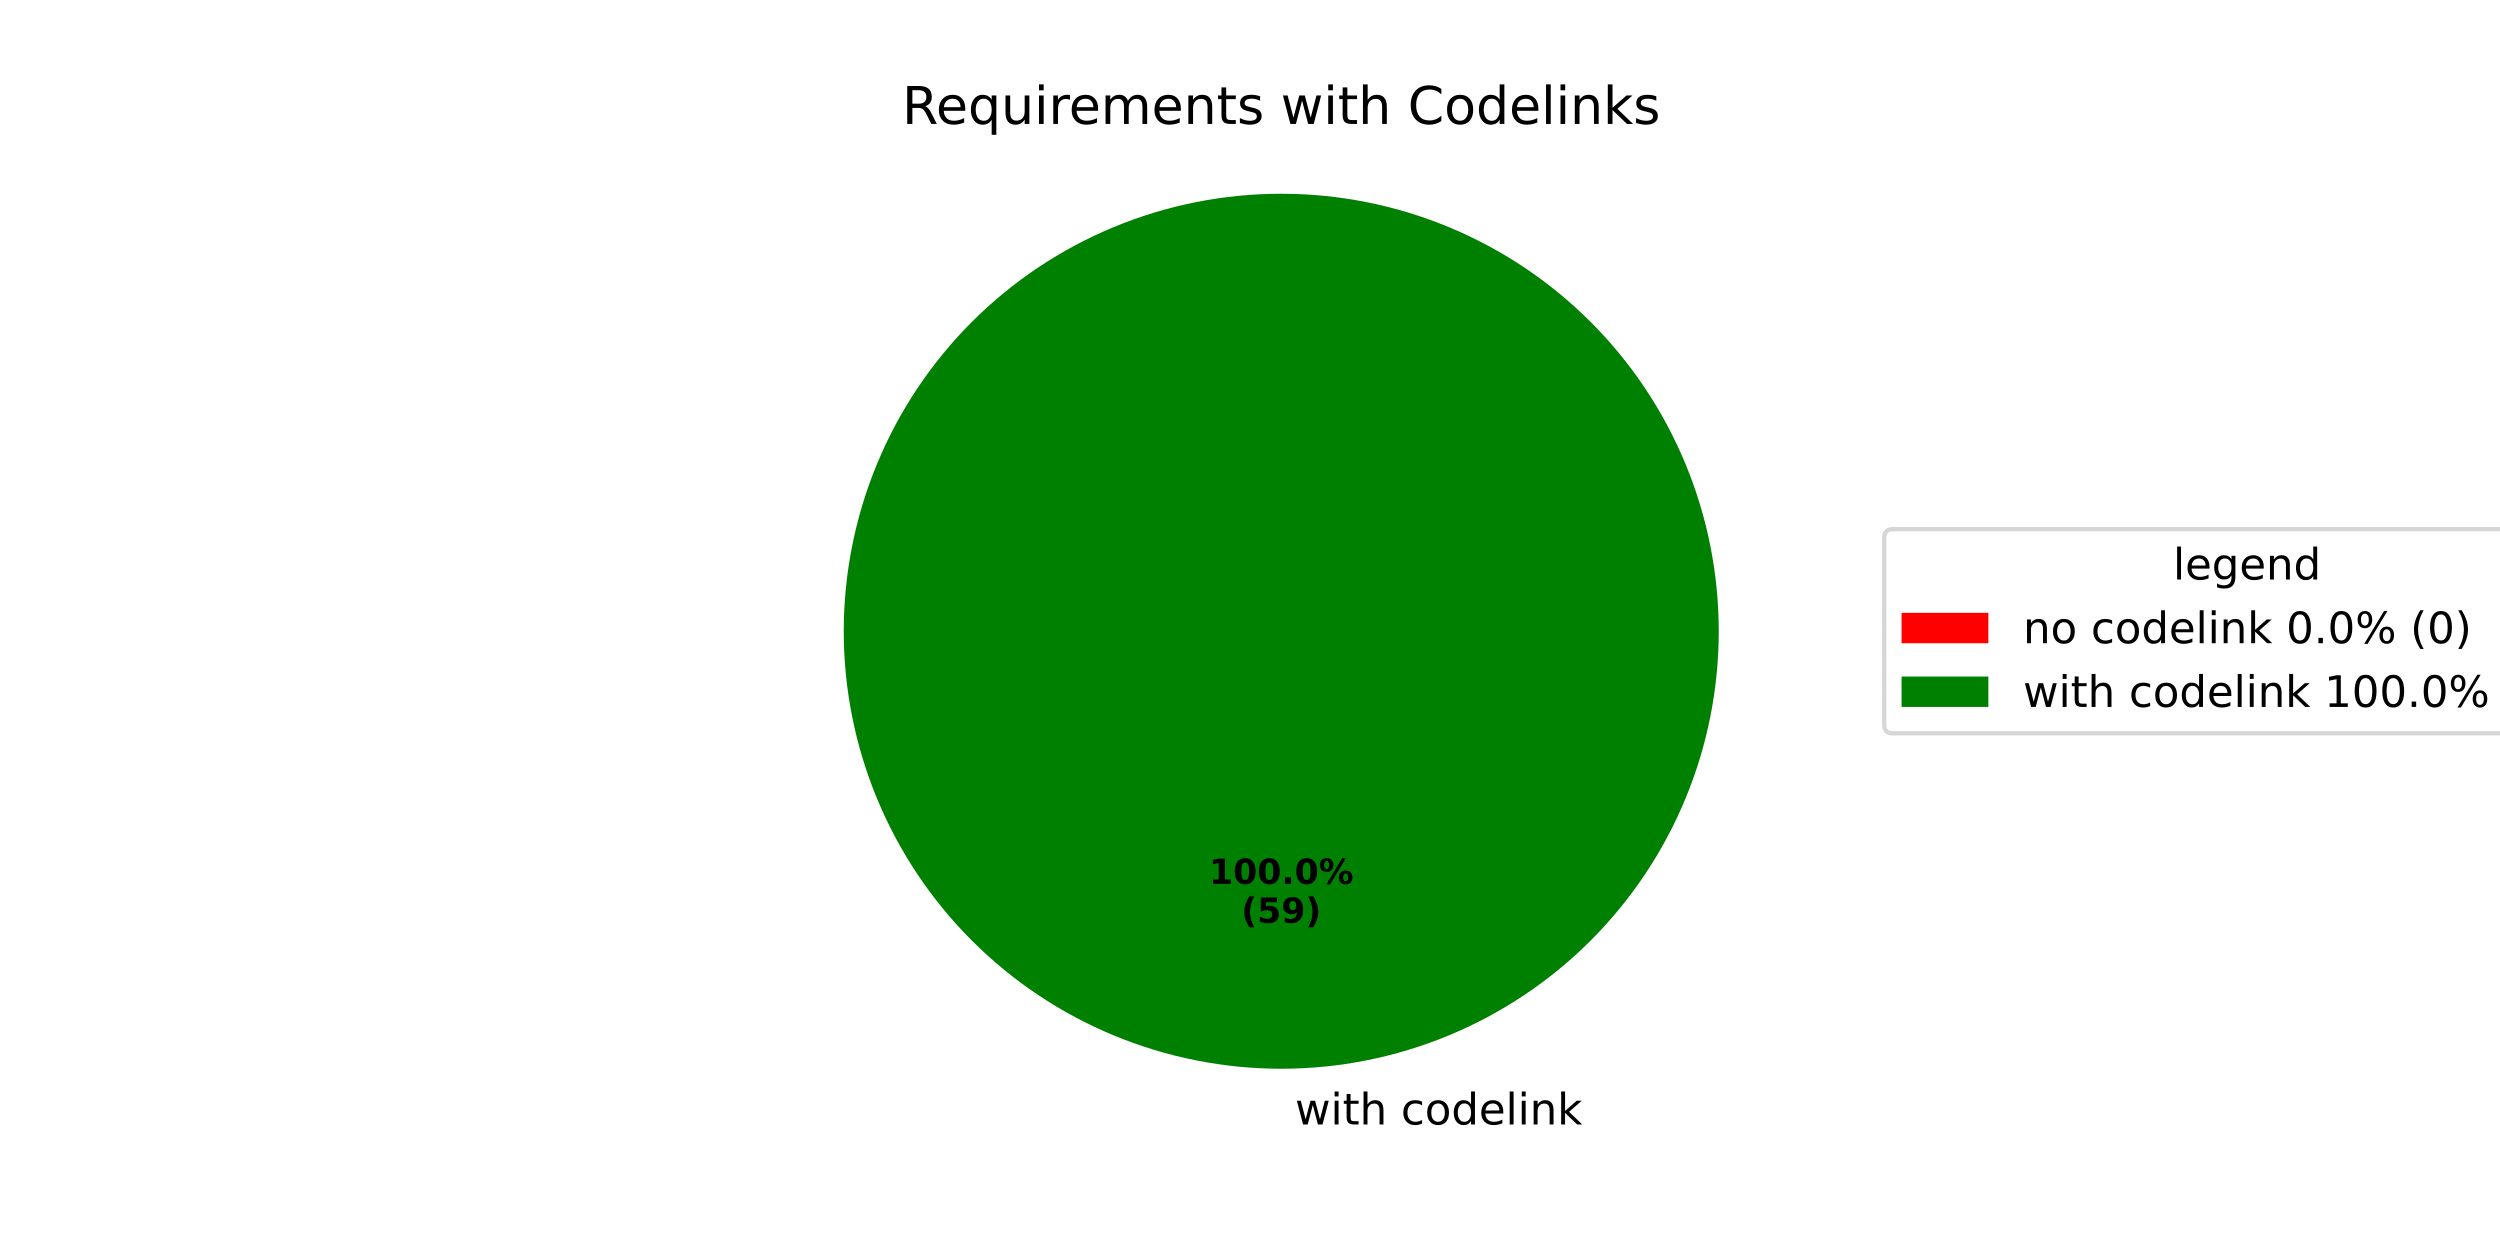
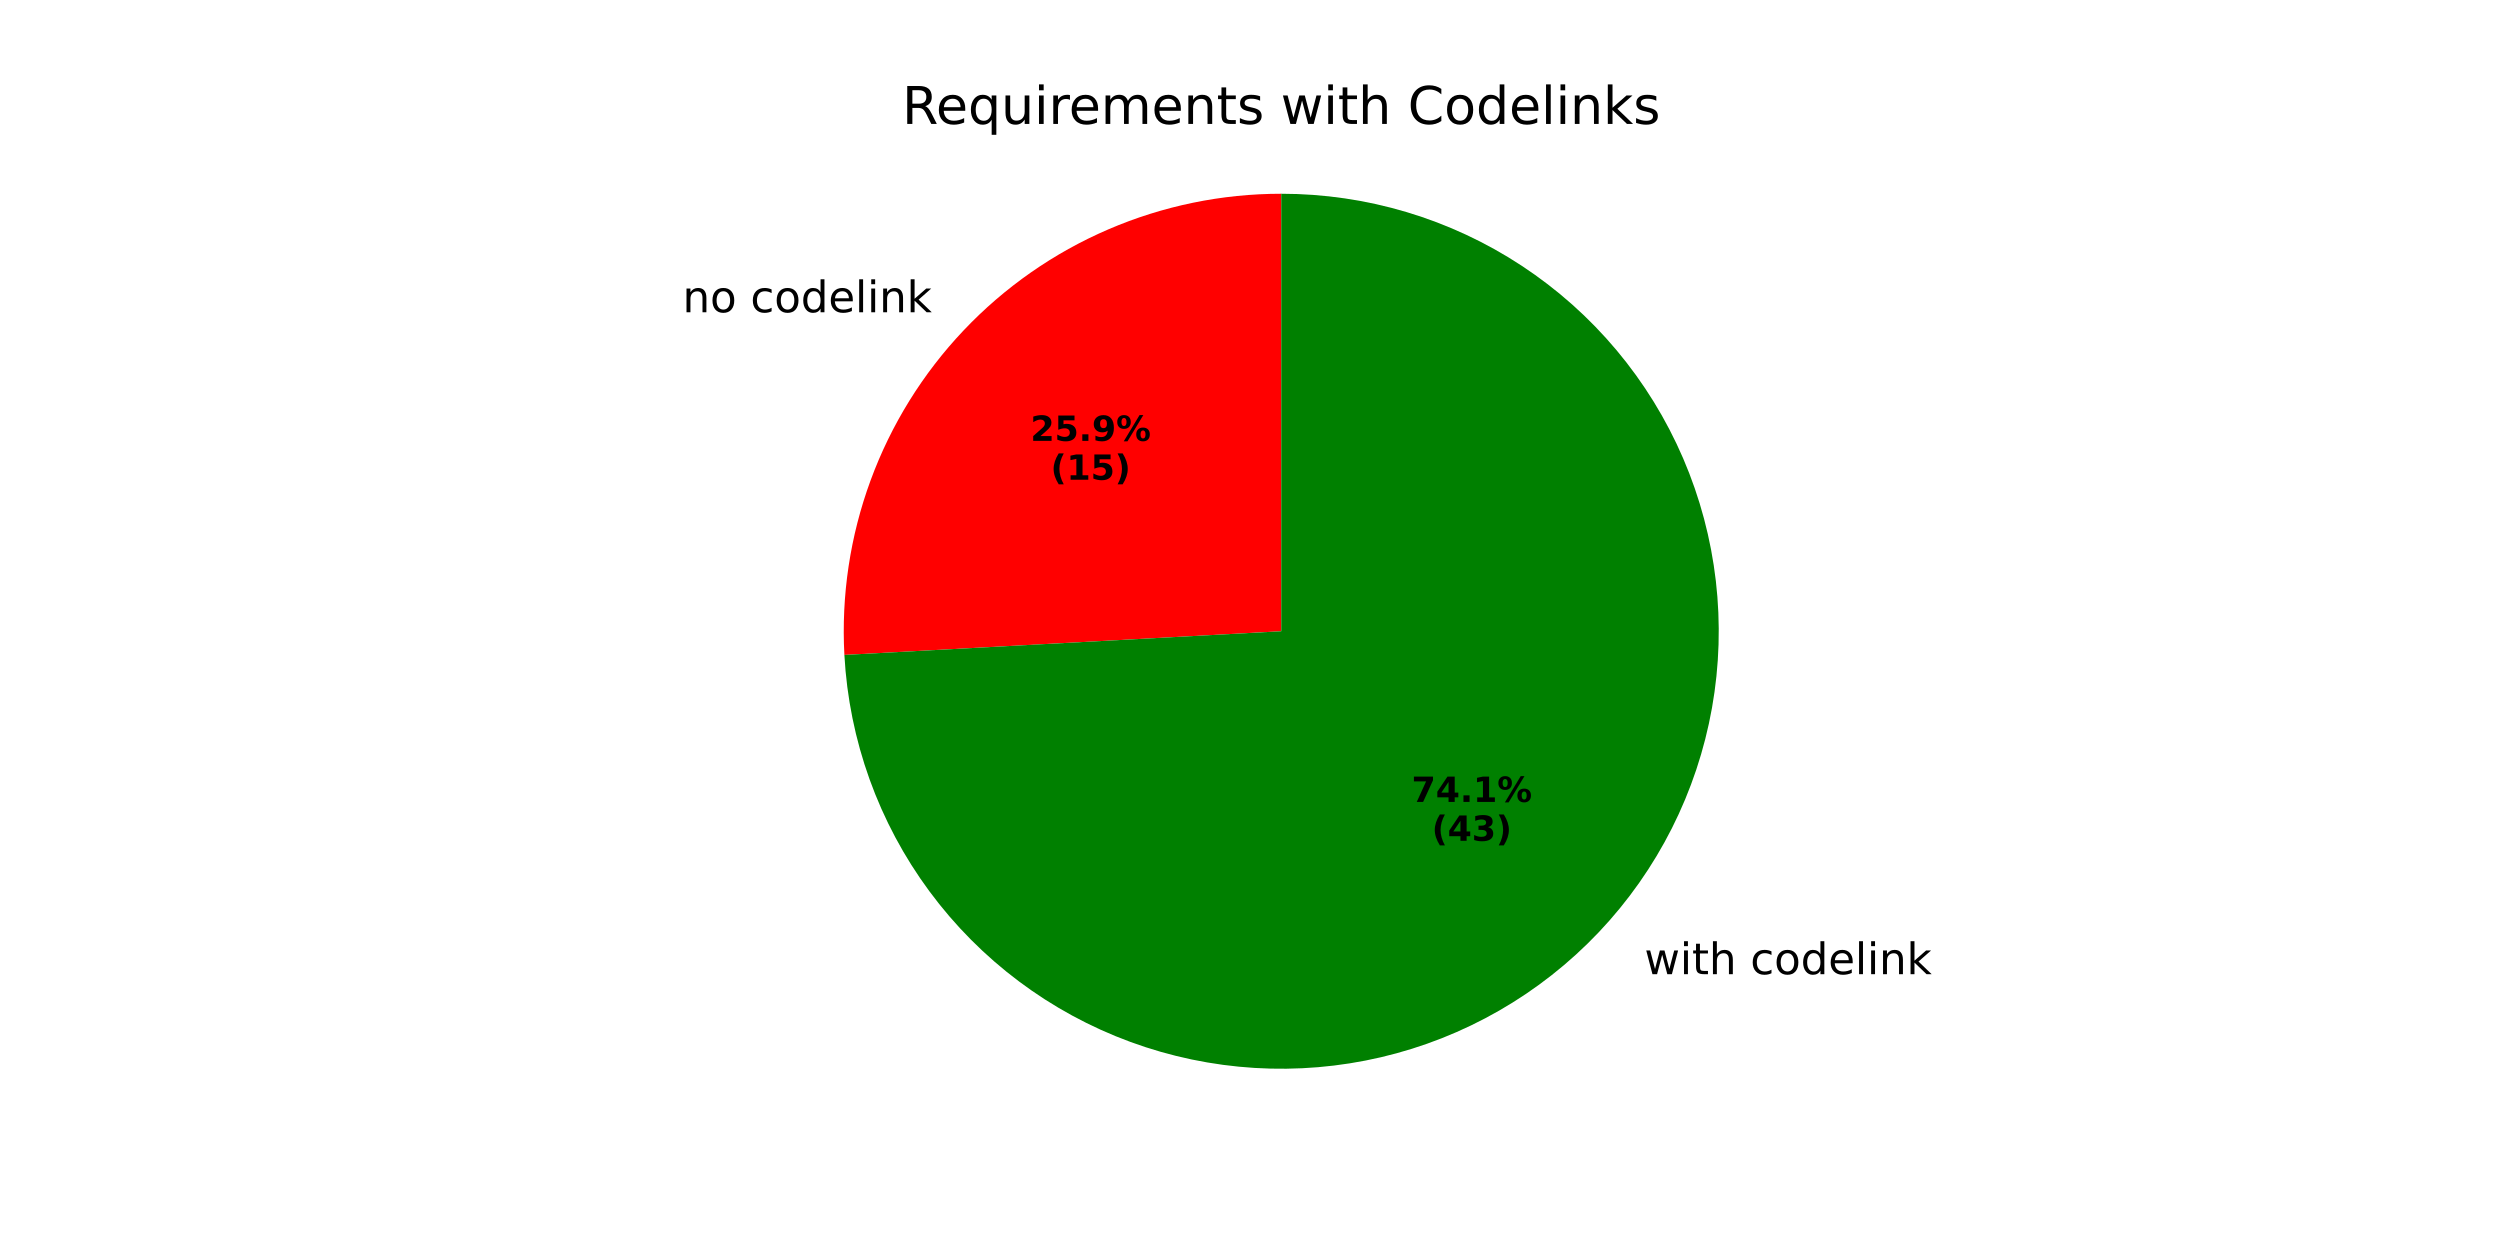
<svg xmlns="http://www.w3.org/2000/svg" xmlns:xlink="http://www.w3.org/1999/xlink" width="576pt" height="288pt" viewBox="0 0 576 288" version="1.1">
  <defs>
    <style type="text/css">*{stroke-linejoin: round; stroke-linecap: butt}</style>
  </defs>
  <g id="figure_1">
    <g id="patch_1">
      <path d="M 0 288  L 576 288  L 576 0  L 0 0  z " style="fill: #ffffff" />
    </g>
    <g id="axes_1">
      <g id="patch_2">
-         <path d="M 295.2 44.64  C 295.2 44.64 295.2 44.64 295.2 44.64  L 295.2 145.44  z " style="fill: #ff0000" />
+         <path d="M 295.2 44.64  C 281.504 44.64 267.95 47.432 255.368 52.844  C 242.786 58.256 231.439 66.176 222.02 76.12  C 212.601 86.064 205.306 97.823 200.583 110.68  C 195.86 123.536 193.806 137.221 194.548 150.897  L 295.2 145.44  z " style="fill: #ff0000" />
      </g>
      <g id="patch_3">
-         <path d="M 396 145.44  C 396 132.203 393.393 119.095 388.327 106.866  C 383.262 94.636 375.836 83.524 366.476 74.164  C 357.116 64.804 346.004 57.378 333.774 52.313  C 321.545 47.247 308.437 44.64 295.2 44.64  C 281.963 44.64 268.855 47.247 256.626 52.313  C 244.396 57.378 233.284 64.804 223.924 74.164  C 214.564 83.524 207.138 94.636 202.073 106.866  C 197.007 119.095 194.4 132.203 194.4 145.44  C 194.4 158.677 197.007 171.785 202.073 184.014  C 207.138 196.244 214.564 207.356 223.924 216.716  C 233.284 226.076 244.396 233.502 256.626 238.567  C 268.855 243.633 281.963 246.24 295.2 246.24  C 308.437 246.24 321.545 243.633 333.774 238.567  C 346.004 233.502 357.116 226.076 366.476 216.716  C 375.836 207.356 383.262 196.244 388.327 184.014  C 393.393 171.785 396 158.677 396 145.44  M 295.2 145.44  z " style="fill: #008000" />
+         <path d="M 194.548 150.897  C 195.614 170.57 202.426 189.505 214.135 205.35  C 225.845 221.194 241.946 233.263 260.44 240.057  C 278.933 246.851 299.018 248.077 318.2 243.581  C 337.382 239.086 354.832 229.064 368.381 214.76  C 381.929 200.457 390.992 182.491 394.443 163.093  C 397.893 143.696 395.582 123.706 387.797 105.608  C 380.011 87.51 367.088 72.085 350.633 61.251  C 334.178 50.416 314.902 44.64 295.2 44.64  L 295.2 145.44  z " style="fill: #008000" />
      </g>
      <g id="matplotlib.axis_1" />
      <g id="matplotlib.axis_2" />
      <g id="text_1">
-         <g transform="translate(295.2 259.0794) scale(0.1 -0.1)">
+         <g transform="translate(157.2641 71.94731) scale(0.1 -0.1)">
          <defs>
+             <path id="DejaVuSans-6e" d="M 3513 2113  L 3513 0  L 2938 0  L 2938 2094  Q 2938 2591 2744 2837  Q 2550 3084 2163 3084  Q 1697 3084 1428 2787  Q 1159 2491 1159 1978  L 1159 0  L 581 0  L 581 3500  L 1159 3500  L 1159 2956  Q 1366 3272 1645 3428  Q 1925 3584 2291 3584  Q 2894 3584 3203 3211  Q 3513 2838 3513 2113  z " transform="scale(0.015625)" />
+             <path id="DejaVuSans-6f" d="M 1959 3097  Q 1497 3097 1228 2736  Q 959 2375 959 1747  Q 959 1119 1226 758  Q 1494 397 1959 397  Q 2419 397 2687 759  Q 2956 1122 2956 1747  Q 2956 2369 2687 2733  Q 2419 3097 1959 3097  z M 1959 3584  Q 2709 3584 3137 3096  Q 3566 2609 3566 1747  Q 3566 888 3137 398  Q 2709 -91 1959 -91  Q 1206 -91 779 398  Q 353 888 353 1747  Q 353 2609 779 3096  Q 1206 3584 1959 3584  z " transform="scale(0.015625)" />
            <path id="DejaVuSans-20" transform="scale(0.015625)" />
-             <path id="DejaVuSans-77" d="M 269 3500  L 844 3500  L 1563 769  L 2278 3500  L 2956 3500  L 3675 769  L 4391 3500  L 4966 3500  L 4050 0  L 3372 0  L 2619 2869  L 1863 0  L 1184 0  L 269 3500  z " transform="scale(0.015625)" />
-             <path id="DejaVuSans-69" d="M 603 3500  L 1178 3500  L 1178 0  L 603 0  L 603 3500  z M 603 4863  L 1178 4863  L 1178 4134  L 603 4134  L 603 4863  z " transform="scale(0.015625)" />
-             <path id="DejaVuSans-74" d="M 1172 4494  L 1172 3500  L 2356 3500  L 2356 3053  L 1172 3053  L 1172 1153  Q 1172 725 1289 603  Q 1406 481 1766 481  L 2356 481  L 2356 0  L 1766 0  Q 1100 0 847 248  Q 594 497 594 1153  L 594 3053  L 172 3053  L 172 3500  L 594 3500  L 594 4494  L 1172 4494  z " transform="scale(0.015625)" />
-             <path id="DejaVuSans-68" d="M 3513 2113  L 3513 0  L 2938 0  L 2938 2094  Q 2938 2591 2744 2837  Q 2550 3084 2163 3084  Q 1697 3084 1428 2787  Q 1159 2491 1159 1978  L 1159 0  L 581 0  L 581 4863  L 1159 4863  L 1159 2956  Q 1366 3272 1645 3428  Q 1925 3584 2291 3584  Q 2894 3584 3203 3211  Q 3513 2838 3513 2113  z " transform="scale(0.015625)" />
            <path id="DejaVuSans-63" d="M 3122 3366  L 3122 2828  Q 2878 2963 2633 3030  Q 2388 3097 2138 3097  Q 1578 3097 1268 2742  Q 959 2388 959 1747  Q 959 1106 1268 751  Q 1578 397 2138 397  Q 2388 397 2633 464  Q 2878 531 3122 666  L 3122 134  Q 2881 22 2623 -34  Q 2366 -91 2075 -91  Q 1284 -91 818 406  Q 353 903 353 1747  Q 353 2603 823 3093  Q 1294 3584 2113 3584  Q 2378 3584 2631 3529  Q 2884 3475 3122 3366  z " transform="scale(0.015625)" />
-             <path id="DejaVuSans-6f" d="M 1959 3097  Q 1497 3097 1228 2736  Q 959 2375 959 1747  Q 959 1119 1226 758  Q 1494 397 1959 397  Q 2419 397 2687 759  Q 2956 1122 2956 1747  Q 2956 2369 2687 2733  Q 2419 3097 1959 3097  z M 1959 3584  Q 2709 3584 3137 3096  Q 3566 2609 3566 1747  Q 3566 888 3137 398  Q 2709 -91 1959 -91  Q 1206 -91 779 398  Q 353 888 353 1747  Q 353 2609 779 3096  Q 1206 3584 1959 3584  z " transform="scale(0.015625)" />
            <path id="DejaVuSans-64" d="M 2906 2969  L 2906 4863  L 3481 4863  L 3481 0  L 2906 0  L 2906 525  Q 2725 213 2448 61  Q 2172 -91 1784 -91  Q 1150 -91 751 415  Q 353 922 353 1747  Q 353 2572 751 3078  Q 1150 3584 1784 3584  Q 2172 3584 2448 3432  Q 2725 3281 2906 2969  z M 947 1747  Q 947 1113 1208 752  Q 1469 391 1925 391  Q 2381 391 2643 752  Q 2906 1113 2906 1747  Q 2906 2381 2643 2742  Q 2381 3103 1925 3103  Q 1469 3103 1208 2742  Q 947 2381 947 1747  z " transform="scale(0.015625)" />
            <path id="DejaVuSans-65" d="M 3597 1894  L 3597 1613  L 953 1613  Q 991 1019 1311 708  Q 1631 397 2203 397  Q 2534 397 2845 478  Q 3156 559 3463 722  L 3463 178  Q 3153 47 2828 -22  Q 2503 -91 2169 -91  Q 1331 -91 842 396  Q 353 884 353 1716  Q 353 2575 817 3079  Q 1281 3584 2069 3584  Q 2775 3584 3186 3129  Q 3597 2675 3597 1894  z M 3022 2063  Q 3016 2534 2758 2815  Q 2500 3097 2075 3097  Q 1594 3097 1305 2825  Q 1016 2553 972 2059  L 3022 2063  z " transform="scale(0.015625)" />
            <path id="DejaVuSans-6c" d="M 603 4863  L 1178 4863  L 1178 0  L 603 0  L 603 4863  z " transform="scale(0.015625)" />
-             <path id="DejaVuSans-6e" d="M 3513 2113  L 3513 0  L 2938 0  L 2938 2094  Q 2938 2591 2744 2837  Q 2550 3084 2163 3084  Q 1697 3084 1428 2787  Q 1159 2491 1159 1978  L 1159 0  L 581 0  L 581 3500  L 1159 3500  L 1159 2956  Q 1366 3272 1645 3428  Q 1925 3584 2291 3584  Q 2894 3584 3203 3211  Q 3513 2838 3513 2113  z " transform="scale(0.015625)" />
+             <path id="DejaVuSans-69" d="M 603 3500  L 1178 3500  L 1178 0  L 603 0  L 603 3500  z M 603 4863  L 1178 4863  L 1178 4134  L 603 4134  L 603 4863  z " transform="scale(0.015625)" />
            <path id="DejaVuSans-6b" d="M 581 4863  L 1159 4863  L 1159 1991  L 2875 3500  L 3609 3500  L 1753 1863  L 3688 0  L 2938 0  L 1159 1709  L 1159 0  L 581 0  L 581 4863  z " transform="scale(0.015625)" />
+           </defs>
+           <use xlink:href="#DejaVuSans-6e" />
+           <use xlink:href="#DejaVuSans-6f" transform="translate(63.37891 0)" />
+           <use xlink:href="#DejaVuSans-20" transform="translate(124.5605 0)" />
+           <use xlink:href="#DejaVuSans-63" transform="translate(156.3477 0)" />
+           <use xlink:href="#DejaVuSans-6f" transform="translate(211.3281 0)" />
+           <use xlink:href="#DejaVuSans-64" transform="translate(272.5098 0)" />
+           <use xlink:href="#DejaVuSans-65" transform="translate(335.9863 0)" />
+           <use xlink:href="#DejaVuSans-6c" transform="translate(397.5098 0)" />
+           <use xlink:href="#DejaVuSans-69" transform="translate(425.293 0)" />
+           <use xlink:href="#DejaVuSans-6e" transform="translate(453.0762 0)" />
+           <use xlink:href="#DejaVuSans-6b" transform="translate(516.4551 0)" />
+         </g>
+       </g>
+       <g id="text_2">
+         <g transform="translate(237.415 101.5764) scale(0.08 -0.08)">
+           <defs>
+             <path id="DejaVuSans-Bold-32" d="M 1844 884  L 3897 884  L 3897 0  L 506 0  L 506 884  L 2209 2388  Q 2438 2594 2547 2791  Q 2656 2988 2656 3200  Q 2656 3528 2436 3728  Q 2216 3928 1850 3928  Q 1569 3928 1234 3808  Q 900 3688 519 3450  L 519 4475  Q 925 4609 1322 4679  Q 1719 4750 2100 4750  Q 2938 4750 3402 4381  Q 3866 4013 3866 3353  Q 3866 2972 3669 2642  Q 3472 2313 2841 1759  L 1844 884  z " transform="scale(0.015625)" />
+             <path id="DejaVuSans-Bold-35" d="M 678 4666  L 3669 4666  L 3669 3781  L 1638 3781  L 1638 3059  Q 1775 3097 1914 3117  Q 2053 3138 2203 3138  Q 3056 3138 3531 2711  Q 4006 2284 4006 1522  Q 4006 766 3489 337  Q 2972 -91 2053 -91  Q 1656 -91 1267 -14  Q 878 63 494 219  L 494 1166  Q 875 947 1217 837  Q 1559 728 1863 728  Q 2300 728 2551 942  Q 2803 1156 2803 1522  Q 2803 1891 2551 2103  Q 2300 2316 1863 2316  Q 1603 2316 1309 2248  Q 1016 2181 678 2041  L 678 4666  z " transform="scale(0.015625)" />
+             <path id="DejaVuSans-Bold-2e" d="M 653 1209  L 1778 1209  L 1778 0  L 653 0  L 653 1209  z " transform="scale(0.015625)" />
+             <path id="DejaVuSans-Bold-39" d="M 641 103  L 641 966  Q 928 831 1190 764  Q 1453 697 1709 697  Q 2247 697 2547 995  Q 2847 1294 2900 1881  Q 2688 1725 2447 1647  Q 2206 1569 1925 1569  Q 1209 1569 770 1986  Q 331 2403 331 3084  Q 331 3838 820 4291  Q 1309 4744 2131 4744  Q 3044 4744 3544 4128  Q 4044 3513 4044 2388  Q 4044 1231 3459 570  Q 2875 -91 1856 -91  Q 1528 -91 1228 -42  Q 928 6 641 103  z M 2125 2350  Q 2441 2350 2600 2554  Q 2759 2759 2759 3169  Q 2759 3575 2600 3781  Q 2441 3988 2125 3988  Q 1809 3988 1650 3781  Q 1491 3575 1491 3169  Q 1491 2759 1650 2554  Q 1809 2350 2125 2350  z " transform="scale(0.015625)" />
+             <path id="DejaVuSans-Bold-25" d="M 4959 1925  Q 4738 1925 4616 1733  Q 4494 1541 4494 1184  Q 4494 825 4614 633  Q 4734 441 4959 441  Q 5184 441 5303 633  Q 5422 825 5422 1184  Q 5422 1541 5301 1733  Q 5181 1925 4959 1925  z M 4959 2450  Q 5541 2450 5875 2112  Q 6209 1775 6209 1184  Q 6209 594 5875 251  Q 5541 -91 4959 -91  Q 4378 -91 4042 251  Q 3706 594 3706 1184  Q 3706 1772 4042 2111  Q 4378 2450 4959 2450  z M 2094 -91  L 1403 -91  L 4319 4750  L 5013 4750  L 2094 -91  z M 1453 4750  Q 2034 4750 2367 4411  Q 2700 4072 2700 3481  Q 2700 2891 2367 2550  Q 2034 2209 1453 2209  Q 872 2209 539 2550  Q 206 2891 206 3481  Q 206 4072 539 4411  Q 872 4750 1453 4750  z M 1453 4225  Q 1228 4225 1106 4031  Q 984 3838 984 3481  Q 984 3122 1106 2926  Q 1228 2731 1453 2731  Q 1678 2731 1798 2926  Q 1919 3122 1919 3481  Q 1919 3838 1797 4031  Q 1675 4225 1453 4225  z " transform="scale(0.015625)" />
+           </defs>
+           <use xlink:href="#DejaVuSans-Bold-32" />
+           <use xlink:href="#DejaVuSans-Bold-35" transform="translate(69.58008 0)" />
+           <use xlink:href="#DejaVuSans-Bold-2e" transform="translate(139.1602 0)" />
+           <use xlink:href="#DejaVuSans-Bold-39" transform="translate(177.1484 0)" />
+           <use xlink:href="#DejaVuSans-Bold-25" transform="translate(246.7285 0)" />
+         </g>
+         <g transform="translate(242.0693 110.5347) scale(0.08 -0.08)">
+           <defs>
+             <path id="DejaVuSans-Bold-28" d="M 2413 -844  L 1484 -844  Q 1006 -72 778 623  Q 550 1319 550 2003  Q 550 2688 779 3389  Q 1009 4091 1484 4856  L 2413 4856  Q 2013 4116 1813 3408  Q 1613 2700 1613 2009  Q 1613 1319 1811 609  Q 2009 -100 2413 -844  z " transform="scale(0.015625)" />
+             <path id="DejaVuSans-Bold-31" d="M 750 831  L 1813 831  L 1813 3847  L 722 3622  L 722 4441  L 1806 4666  L 2950 4666  L 2950 831  L 4013 831  L 4013 0  L 750 0  L 750 831  z " transform="scale(0.015625)" />
+             <path id="DejaVuSans-Bold-29" d="M 513 -844  Q 913 -100 1113 609  Q 1313 1319 1313 2009  Q 1313 2700 1113 3408  Q 913 4116 513 4856  L 1441 4856  Q 1916 4091 2145 3389  Q 2375 2688 2375 2003  Q 2375 1319 2147 623  Q 1919 -72 1441 -844  L 513 -844  z " transform="scale(0.015625)" />
+           </defs>
+           <use xlink:href="#DejaVuSans-Bold-28" />
+           <use xlink:href="#DejaVuSans-Bold-31" transform="translate(45.70312 0)" />
+           <use xlink:href="#DejaVuSans-Bold-35" transform="translate(115.2832 0)" />
+           <use xlink:href="#DejaVuSans-Bold-29" transform="translate(184.8633 0)" />
+         </g>
+       </g>
+       <g id="text_3">
+         <g transform="translate(375.6987 224.4519) scale(0.1 -0.1)">
+           <defs>
+             <path id="DejaVuSans-77" d="M 269 3500  L 844 3500  L 1563 769  L 2278 3500  L 2956 3500  L 3675 769  L 4391 3500  L 4966 3500  L 4050 0  L 3372 0  L 2619 2869  L 1863 0  L 1184 0  L 269 3500  z " transform="scale(0.015625)" />
+             <path id="DejaVuSans-74" d="M 1172 4494  L 1172 3500  L 2356 3500  L 2356 3053  L 1172 3053  L 1172 1153  Q 1172 725 1289 603  Q 1406 481 1766 481  L 2356 481  L 2356 0  L 1766 0  Q 1100 0 847 248  Q 594 497 594 1153  L 594 3053  L 172 3053  L 172 3500  L 594 3500  L 594 4494  L 1172 4494  z " transform="scale(0.015625)" />
+             <path id="DejaVuSans-68" d="M 3513 2113  L 3513 0  L 2938 0  L 2938 2094  Q 2938 2591 2744 2837  Q 2550 3084 2163 3084  Q 1697 3084 1428 2787  Q 1159 2491 1159 1978  L 1159 0  L 581 0  L 581 4863  L 1159 4863  L 1159 2956  Q 1366 3272 1645 3428  Q 1925 3584 2291 3584  Q 2894 3584 3203 3211  Q 3513 2838 3513 2113  z " transform="scale(0.015625)" />
          </defs>
          <use xlink:href="#DejaVuSans-20" />
          <use xlink:href="#DejaVuSans-77" transform="translate(31.78711 0)" />
          <use xlink:href="#DejaVuSans-69" transform="translate(113.5742 0)" />
          <use xlink:href="#DejaVuSans-74" transform="translate(141.3574 0)" />
          <use xlink:href="#DejaVuSans-68" transform="translate(180.5664 0)" />
          <use xlink:href="#DejaVuSans-20" transform="translate(243.9453 0)" />
          <use xlink:href="#DejaVuSans-63" transform="translate(275.7324 0)" />
          <use xlink:href="#DejaVuSans-6f" transform="translate(330.7129 0)" />
          <use xlink:href="#DejaVuSans-64" transform="translate(391.8945 0)" />
          <use xlink:href="#DejaVuSans-65" transform="translate(455.3711 0)" />
          <use xlink:href="#DejaVuSans-6c" transform="translate(516.8945 0)" />
          <use xlink:href="#DejaVuSans-69" transform="translate(544.6777 0)" />
          <use xlink:href="#DejaVuSans-6e" transform="translate(572.4609 0)" />
          <use xlink:href="#DejaVuSans-6b" transform="translate(635.8398 0)" />
        </g>
      </g>
-       <g id="text_2">
-         <g transform="translate(278.54 203.6484) scale(0.08 -0.08)">
+       <g id="text_4">
+         <g transform="translate(325.2316 184.7607) scale(0.08 -0.08)">
          <defs>
-             <path id="DejaVuSans-Bold-31" d="M 750 831  L 1813 831  L 1813 3847  L 722 3622  L 722 4441  L 1806 4666  L 2950 4666  L 2950 831  L 4013 831  L 4013 0  L 750 0  L 750 831  z " transform="scale(0.015625)" />
-             <path id="DejaVuSans-Bold-30" d="M 2944 2338  Q 2944 3213 2780 3570  Q 2616 3928 2228 3928  Q 1841 3928 1675 3570  Q 1509 3213 1509 2338  Q 1509 1453 1675 1090  Q 1841 728 2228 728  Q 2613 728 2778 1090  Q 2944 1453 2944 2338  z M 4147 2328  Q 4147 1169 3647 539  Q 3147 -91 2228 -91  Q 1306 -91 806 539  Q 306 1169 306 2328  Q 306 3491 806 4120  Q 1306 4750 2228 4750  Q 3147 4750 3647 4120  Q 4147 3491 4147 2328  z " transform="scale(0.015625)" />
-             <path id="DejaVuSans-Bold-2e" d="M 653 1209  L 1778 1209  L 1778 0  L 653 0  L 653 1209  z " transform="scale(0.015625)" />
-             <path id="DejaVuSans-Bold-25" d="M 4959 1925  Q 4738 1925 4616 1733  Q 4494 1541 4494 1184  Q 4494 825 4614 633  Q 4734 441 4959 441  Q 5184 441 5303 633  Q 5422 825 5422 1184  Q 5422 1541 5301 1733  Q 5181 1925 4959 1925  z M 4959 2450  Q 5541 2450 5875 2112  Q 6209 1775 6209 1184  Q 6209 594 5875 251  Q 5541 -91 4959 -91  Q 4378 -91 4042 251  Q 3706 594 3706 1184  Q 3706 1772 4042 2111  Q 4378 2450 4959 2450  z M 2094 -91  L 1403 -91  L 4319 4750  L 5013 4750  L 2094 -91  z M 1453 4750  Q 2034 4750 2367 4411  Q 2700 4072 2700 3481  Q 2700 2891 2367 2550  Q 2034 2209 1453 2209  Q 872 2209 539 2550  Q 206 2891 206 3481  Q 206 4072 539 4411  Q 872 4750 1453 4750  z M 1453 4225  Q 1228 4225 1106 4031  Q 984 3838 984 3481  Q 984 3122 1106 2926  Q 1228 2731 1453 2731  Q 1678 2731 1798 2926  Q 1919 3122 1919 3481  Q 1919 3838 1797 4031  Q 1675 4225 1453 4225  z " transform="scale(0.015625)" />
+             <path id="DejaVuSans-Bold-37" d="M 428 4666  L 3944 4666  L 3944 3988  L 2125 0  L 953 0  L 2675 3781  L 428 3781  L 428 4666  z " transform="scale(0.015625)" />
+             <path id="DejaVuSans-Bold-34" d="M 2356 3675  L 1038 1722  L 2356 1722  L 2356 3675  z M 2156 4666  L 3494 4666  L 3494 1722  L 4159 1722  L 4159 850  L 3494 850  L 3494 0  L 2356 0  L 2356 850  L 288 850  L 288 1881  L 2156 4666  z " transform="scale(0.015625)" />
          </defs>
-           <use xlink:href="#DejaVuSans-Bold-31" />
-           <use xlink:href="#DejaVuSans-Bold-30" transform="translate(69.58008 0)" />
-           <use xlink:href="#DejaVuSans-Bold-30" transform="translate(139.1602 0)" />
-           <use xlink:href="#DejaVuSans-Bold-2e" transform="translate(208.7402 0)" />
-           <use xlink:href="#DejaVuSans-Bold-30" transform="translate(246.7285 0)" />
-           <use xlink:href="#DejaVuSans-Bold-25" transform="translate(316.3086 0)" />
+           <use xlink:href="#DejaVuSans-Bold-37" />
+           <use xlink:href="#DejaVuSans-Bold-34" transform="translate(69.58008 0)" />
+           <use xlink:href="#DejaVuSans-Bold-2e" transform="translate(139.1602 0)" />
+           <use xlink:href="#DejaVuSans-Bold-31" transform="translate(177.1484 0)" />
+           <use xlink:href="#DejaVuSans-Bold-25" transform="translate(246.7285 0)" />
        </g>
-         <g transform="translate(285.9775 212.6066) scale(0.08 -0.08)">
+         <g transform="translate(329.8859 193.719) scale(0.08 -0.08)">
          <defs>
-             <path id="DejaVuSans-Bold-28" d="M 2413 -844  L 1484 -844  Q 1006 -72 778 623  Q 550 1319 550 2003  Q 550 2688 779 3389  Q 1009 4091 1484 4856  L 2413 4856  Q 2013 4116 1813 3408  Q 1613 2700 1613 2009  Q 1613 1319 1811 609  Q 2009 -100 2413 -844  z " transform="scale(0.015625)" />
-             <path id="DejaVuSans-Bold-35" d="M 678 4666  L 3669 4666  L 3669 3781  L 1638 3781  L 1638 3059  Q 1775 3097 1914 3117  Q 2053 3138 2203 3138  Q 3056 3138 3531 2711  Q 4006 2284 4006 1522  Q 4006 766 3489 337  Q 2972 -91 2053 -91  Q 1656 -91 1267 -14  Q 878 63 494 219  L 494 1166  Q 875 947 1217 837  Q 1559 728 1863 728  Q 2300 728 2551 942  Q 2803 1156 2803 1522  Q 2803 1891 2551 2103  Q 2300 2316 1863 2316  Q 1603 2316 1309 2248  Q 1016 2181 678 2041  L 678 4666  z " transform="scale(0.015625)" />
-             <path id="DejaVuSans-Bold-39" d="M 641 103  L 641 966  Q 928 831 1190 764  Q 1453 697 1709 697  Q 2247 697 2547 995  Q 2847 1294 2900 1881  Q 2688 1725 2447 1647  Q 2206 1569 1925 1569  Q 1209 1569 770 1986  Q 331 2403 331 3084  Q 331 3838 820 4291  Q 1309 4744 2131 4744  Q 3044 4744 3544 4128  Q 4044 3513 4044 2388  Q 4044 1231 3459 570  Q 2875 -91 1856 -91  Q 1528 -91 1228 -42  Q 928 6 641 103  z M 2125 2350  Q 2441 2350 2600 2554  Q 2759 2759 2759 3169  Q 2759 3575 2600 3781  Q 2441 3988 2125 3988  Q 1809 3988 1650 3781  Q 1491 3575 1491 3169  Q 1491 2759 1650 2554  Q 1809 2350 2125 2350  z " transform="scale(0.015625)" />
-             <path id="DejaVuSans-Bold-29" d="M 513 -844  Q 913 -100 1113 609  Q 1313 1319 1313 2009  Q 1313 2700 1113 3408  Q 913 4116 513 4856  L 1441 4856  Q 1916 4091 2145 3389  Q 2375 2688 2375 2003  Q 2375 1319 2147 623  Q 1919 -72 1441 -844  L 513 -844  z " transform="scale(0.015625)" />
+             <path id="DejaVuSans-Bold-33" d="M 2981 2516  Q 3453 2394 3698 2092  Q 3944 1791 3944 1325  Q 3944 631 3412 270  Q 2881 -91 1863 -91  Q 1503 -91 1142 -33  Q 781 25 428 141  L 428 1069  Q 766 900 1098 814  Q 1431 728 1753 728  Q 2231 728 2486 893  Q 2741 1059 2741 1369  Q 2741 1688 2480 1852  Q 2219 2016 1709 2016  L 1228 2016  L 1228 2791  L 1734 2791  Q 2188 2791 2409 2933  Q 2631 3075 2631 3366  Q 2631 3634 2415 3781  Q 2200 3928 1806 3928  Q 1516 3928 1219 3862  Q 922 3797 628 3669  L 628 4550  Q 984 4650 1334 4700  Q 1684 4750 2022 4750  Q 2931 4750 3382 4451  Q 3834 4153 3834 3553  Q 3834 3144 3618 2883  Q 3403 2622 2981 2516  z " transform="scale(0.015625)" />
          </defs>
          <use xlink:href="#DejaVuSans-Bold-28" />
-           <use xlink:href="#DejaVuSans-Bold-35" transform="translate(45.70312 0)" />
-           <use xlink:href="#DejaVuSans-Bold-39" transform="translate(115.2832 0)" />
+           <use xlink:href="#DejaVuSans-Bold-34" transform="translate(45.70312 0)" />
+           <use xlink:href="#DejaVuSans-Bold-33" transform="translate(115.2832 0)" />
          <use xlink:href="#DejaVuSans-Bold-29" transform="translate(184.8633 0)" />
        </g>
      </g>
-       <g id="text_3">
+       <g id="text_5">
        <g transform="translate(207.8503 28.56) scale(0.12 -0.12)">
          <defs>
            <path id="DejaVuSans-52" d="M 2841 2188  Q 3044 2119 3236 1894  Q 3428 1669 3622 1275  L 4263 0  L 3584 0  L 2988 1197  Q 2756 1666 2539 1819  Q 2322 1972 1947 1972  L 1259 1972  L 1259 0  L 628 0  L 628 4666  L 2053 4666  Q 2853 4666 3247 4331  Q 3641 3997 3641 3322  Q 3641 2881 3436 2590  Q 3231 2300 2841 2188  z M 1259 4147  L 1259 2491  L 2053 2491  Q 2509 2491 2742 2702  Q 2975 2913 2975 3322  Q 2975 3731 2742 3939  Q 2509 4147 2053 4147  L 1259 4147  z " transform="scale(0.015625)" />
            <path id="DejaVuSans-71" d="M 947 1747  Q 947 1113 1208 752  Q 1469 391 1925 391  Q 2381 391 2643 752  Q 2906 1113 2906 1747  Q 2906 2381 2643 2742  Q 2381 3103 1925 3103  Q 1469 3103 1208 2742  Q 947 2381 947 1747  z M 2906 525  Q 2725 213 2448 61  Q 2172 -91 1784 -91  Q 1150 -91 751 415  Q 353 922 353 1747  Q 353 2572 751 3078  Q 1150 3584 1784 3584  Q 2172 3584 2448 3432  Q 2725 3281 2906 2969  L 2906 3500  L 3481 3500  L 3481 -1331  L 2906 -1331  L 2906 525  z " transform="scale(0.015625)" />
            <path id="DejaVuSans-75" d="M 544 1381  L 544 3500  L 1119 3500  L 1119 1403  Q 1119 906 1312 657  Q 1506 409 1894 409  Q 2359 409 2629 706  Q 2900 1003 2900 1516  L 2900 3500  L 3475 3500  L 3475 0  L 2900 0  L 2900 538  Q 2691 219 2414 64  Q 2138 -91 1772 -91  Q 1169 -91 856 284  Q 544 659 544 1381  z M 1991 3584  L 1991 3584  z " transform="scale(0.015625)" />
            <path id="DejaVuSans-72" d="M 2631 2963  Q 2534 3019 2420 3045  Q 2306 3072 2169 3072  Q 1681 3072 1420 2755  Q 1159 2438 1159 1844  L 1159 0  L 581 0  L 581 3500  L 1159 3500  L 1159 2956  Q 1341 3275 1631 3429  Q 1922 3584 2338 3584  Q 2397 3584 2469 3576  Q 2541 3569 2628 3553  L 2631 2963  z " transform="scale(0.015625)" />
            <path id="DejaVuSans-6d" d="M 3328 2828  Q 3544 3216 3844 3400  Q 4144 3584 4550 3584  Q 5097 3584 5394 3201  Q 5691 2819 5691 2113  L 5691 0  L 5113 0  L 5113 2094  Q 5113 2597 4934 2840  Q 4756 3084 4391 3084  Q 3944 3084 3684 2787  Q 3425 2491 3425 1978  L 3425 0  L 2847 0  L 2847 2094  Q 2847 2600 2669 2842  Q 2491 3084 2119 3084  Q 1678 3084 1418 2786  Q 1159 2488 1159 1978  L 1159 0  L 581 0  L 581 3500  L 1159 3500  L 1159 2956  Q 1356 3278 1631 3431  Q 1906 3584 2284 3584  Q 2666 3584 2933 3390  Q 3200 3197 3328 2828  z " transform="scale(0.015625)" />
            <path id="DejaVuSans-73" d="M 2834 3397  L 2834 2853  Q 2591 2978 2328 3040  Q 2066 3103 1784 3103  Q 1356 3103 1142 2972  Q 928 2841 928 2578  Q 928 2378 1081 2264  Q 1234 2150 1697 2047  L 1894 2003  Q 2506 1872 2764 1633  Q 3022 1394 3022 966  Q 3022 478 2636 193  Q 2250 -91 1575 -91  Q 1294 -91 989 -36  Q 684 19 347 128  L 347 722  Q 666 556 975 473  Q 1284 391 1588 391  Q 1994 391 2212 530  Q 2431 669 2431 922  Q 2431 1156 2273 1281  Q 2116 1406 1581 1522  L 1381 1569  Q 847 1681 609 1914  Q 372 2147 372 2553  Q 372 3047 722 3315  Q 1072 3584 1716 3584  Q 2034 3584 2315 3537  Q 2597 3491 2834 3397  z " transform="scale(0.015625)" />
            <path id="DejaVuSans-43" d="M 4122 4306  L 4122 3641  Q 3803 3938 3442 4084  Q 3081 4231 2675 4231  Q 1875 4231 1450 3742  Q 1025 3253 1025 2328  Q 1025 1406 1450 917  Q 1875 428 2675 428  Q 3081 428 3442 575  Q 3803 722 4122 1019  L 4122 359  Q 3791 134 3420 21  Q 3050 -91 2638 -91  Q 1578 -91 968 557  Q 359 1206 359 2328  Q 359 3453 968 4101  Q 1578 4750 2638 4750  Q 3056 4750 3426 4639  Q 3797 4528 4122 4306  z " transform="scale(0.015625)" />
          </defs>
          <use xlink:href="#DejaVuSans-52" />
          <use xlink:href="#DejaVuSans-65" transform="translate(64.98242 0)" />
          <use xlink:href="#DejaVuSans-71" transform="translate(126.5059 0)" />
          <use xlink:href="#DejaVuSans-75" transform="translate(189.9824 0)" />
          <use xlink:href="#DejaVuSans-69" transform="translate(253.3613 0)" />
          <use xlink:href="#DejaVuSans-72" transform="translate(281.1445 0)" />
          <use xlink:href="#DejaVuSans-65" transform="translate(320.0078 0)" />
          <use xlink:href="#DejaVuSans-6d" transform="translate(381.5312 0)" />
          <use xlink:href="#DejaVuSans-65" transform="translate(478.9434 0)" />
          <use xlink:href="#DejaVuSans-6e" transform="translate(540.4668 0)" />
          <use xlink:href="#DejaVuSans-74" transform="translate(603.8457 0)" />
          <use xlink:href="#DejaVuSans-73" transform="translate(643.0547 0)" />
          <use xlink:href="#DejaVuSans-20" transform="translate(695.1543 0)" />
          <use xlink:href="#DejaVuSans-77" transform="translate(726.9414 0)" />
          <use xlink:href="#DejaVuSans-69" transform="translate(808.7285 0)" />
          <use xlink:href="#DejaVuSans-74" transform="translate(836.5117 0)" />
          <use xlink:href="#DejaVuSans-68" transform="translate(875.7207 0)" />
          <use xlink:href="#DejaVuSans-20" transform="translate(939.0996 0)" />
          <use xlink:href="#DejaVuSans-43" transform="translate(970.8867 0)" />
          <use xlink:href="#DejaVuSans-6f" transform="translate(1040.711 0)" />
          <use xlink:href="#DejaVuSans-64" transform="translate(1101.893 0)" />
          <use xlink:href="#DejaVuSans-65" transform="translate(1165.369 0)" />
          <use xlink:href="#DejaVuSans-6c" transform="translate(1226.893 0)" />
          <use xlink:href="#DejaVuSans-69" transform="translate(1254.676 0)" />
          <use xlink:href="#DejaVuSans-6e" transform="translate(1282.459 0)" />
          <use xlink:href="#DejaVuSans-6b" transform="translate(1345.838 0)" />
          <use xlink:href="#DejaVuSans-73" transform="translate(1403.748 0)" />
        </g>
      </g>
-       <g id="legend_1">
-         <g id="patch_4">
-           <path d="M 436.12 168.957  L 599.329 168.957  Q 601.329 168.957 601.329 166.957  L 601.329 123.923  Q 601.329 121.923 599.329 121.923  L 436.12 121.923  Q 434.12 121.923 434.12 123.923  L 434.12 166.957  Q 434.12 168.957 436.12 168.957  z " style="fill: #ffffff; opacity: 0.8; stroke: #cccccc; stroke-linejoin: miter" />
-         </g>
-         <g id="text_4">
-           <g transform="translate(500.6653 133.5213) scale(0.1 -0.1)">
-             <defs>
-               <path id="DejaVuSans-67" d="M 2906 1791  Q 2906 2416 2648 2759  Q 2391 3103 1925 3103  Q 1463 3103 1205 2759  Q 947 2416 947 1791  Q 947 1169 1205 825  Q 1463 481 1925 481  Q 2391 481 2648 825  Q 2906 1169 2906 1791  z M 3481 434  Q 3481 -459 3084 -895  Q 2688 -1331 1869 -1331  Q 1566 -1331 1297 -1286  Q 1028 -1241 775 -1147  L 775 -588  Q 1028 -725 1275 -790  Q 1522 -856 1778 -856  Q 2344 -856 2625 -561  Q 2906 -266 2906 331  L 2906 616  Q 2728 306 2450 153  Q 2172 0 1784 0  Q 1141 0 747 490  Q 353 981 353 1791  Q 353 2603 747 3093  Q 1141 3584 1784 3584  Q 2172 3584 2450 3431  Q 2728 3278 2906 2969  L 2906 3500  L 3481 3500  L 3481 434  z " transform="scale(0.015625)" />
-             </defs>
-             <use xlink:href="#DejaVuSans-6c" />
-             <use xlink:href="#DejaVuSans-65" transform="translate(27.7832 0)" />
-             <use xlink:href="#DejaVuSans-67" transform="translate(89.30664 0)" />
-             <use xlink:href="#DejaVuSans-65" transform="translate(152.7832 0)" />
-             <use xlink:href="#DejaVuSans-6e" transform="translate(214.3066 0)" />
-             <use xlink:href="#DejaVuSans-64" transform="translate(277.6855 0)" />
-           </g>
-         </g>
-         <g id="patch_5">
-           <path d="M 438.12 148.199  L 458.12 148.199  L 458.12 141.199  L 438.12 141.199  z " style="fill: #ff0000" />
-         </g>
-         <g id="text_5">
-           <g transform="translate(466.12 148.1994) scale(0.1 -0.1)">
-             <defs>
-               <path id="DejaVuSans-30" d="M 2034 4250  Q 1547 4250 1301 3770  Q 1056 3291 1056 2328  Q 1056 1369 1301 889  Q 1547 409 2034 409  Q 2525 409 2770 889  Q 3016 1369 3016 2328  Q 3016 3291 2770 3770  Q 2525 4250 2034 4250  z M 2034 4750  Q 2819 4750 3233 4129  Q 3647 3509 3647 2328  Q 3647 1150 3233 529  Q 2819 -91 2034 -91  Q 1250 -91 836 529  Q 422 1150 422 2328  Q 422 3509 836 4129  Q 1250 4750 2034 4750  z " transform="scale(0.015625)" />
-               <path id="DejaVuSans-2e" d="M 684 794  L 1344 794  L 1344 0  L 684 0  L 684 794  z " transform="scale(0.015625)" />
-               <path id="DejaVuSans-25" d="M 4653 2053  Q 4381 2053 4226 1822  Q 4072 1591 4072 1178  Q 4072 772 4226 539  Q 4381 306 4653 306  Q 4919 306 5073 539  Q 5228 772 5228 1178  Q 5228 1588 5073 1820  Q 4919 2053 4653 2053  z M 4653 2450  Q 5147 2450 5437 2106  Q 5728 1763 5728 1178  Q 5728 594 5436 251  Q 5144 -91 4653 -91  Q 4153 -91 3862 251  Q 3572 594 3572 1178  Q 3572 1766 3864 2108  Q 4156 2450 4653 2450  z M 1428 4353  Q 1159 4353 1004 4120  Q 850 3888 850 3481  Q 850 3069 1003 2837  Q 1156 2606 1428 2606  Q 1700 2606 1854 2837  Q 2009 3069 2009 3481  Q 2009 3884 1853 4118  Q 1697 4353 1428 4353  z M 4250 4750  L 4750 4750  L 1831 -91  L 1331 -91  L 4250 4750  z M 1428 4750  Q 1922 4750 2215 4408  Q 2509 4066 2509 3481  Q 2509 2891 2217 2550  Q 1925 2209 1428 2209  Q 931 2209 642 2551  Q 353 2894 353 3481  Q 353 4063 643 4406  Q 934 4750 1428 4750  z " transform="scale(0.015625)" />
-               <path id="DejaVuSans-28" d="M 1984 4856  Q 1566 4138 1362 3434  Q 1159 2731 1159 2009  Q 1159 1288 1364 580  Q 1569 -128 1984 -844  L 1484 -844  Q 1016 -109 783 600  Q 550 1309 550 2009  Q 550 2706 781 3412  Q 1013 4119 1484 4856  L 1984 4856  z " transform="scale(0.015625)" />
-               <path id="DejaVuSans-29" d="M 513 4856  L 1013 4856  Q 1481 4119 1714 3412  Q 1947 2706 1947 2009  Q 1947 1309 1714 600  Q 1481 -109 1013 -844  L 513 -844  Q 928 -128 1133 580  Q 1338 1288 1338 2009  Q 1338 2731 1133 3434  Q 928 4138 513 4856  z " transform="scale(0.015625)" />
-             </defs>
-             <use xlink:href="#DejaVuSans-6e" />
-             <use xlink:href="#DejaVuSans-6f" transform="translate(63.37891 0)" />
-             <use xlink:href="#DejaVuSans-20" transform="translate(124.5605 0)" />
-             <use xlink:href="#DejaVuSans-63" transform="translate(156.3477 0)" />
-             <use xlink:href="#DejaVuSans-6f" transform="translate(211.3281 0)" />
-             <use xlink:href="#DejaVuSans-64" transform="translate(272.5098 0)" />
-             <use xlink:href="#DejaVuSans-65" transform="translate(335.9863 0)" />
-             <use xlink:href="#DejaVuSans-6c" transform="translate(397.5098 0)" />
-             <use xlink:href="#DejaVuSans-69" transform="translate(425.293 0)" />
-             <use xlink:href="#DejaVuSans-6e" transform="translate(453.0762 0)" />
-             <use xlink:href="#DejaVuSans-6b" transform="translate(516.4551 0)" />
-             <use xlink:href="#DejaVuSans-20" transform="translate(574.3652 0)" />
-             <use xlink:href="#DejaVuSans-30" transform="translate(606.1523 0)" />
-             <use xlink:href="#DejaVuSans-2e" transform="translate(669.7754 0)" />
-             <use xlink:href="#DejaVuSans-30" transform="translate(701.5625 0)" />
-             <use xlink:href="#DejaVuSans-25" transform="translate(765.1855 0)" />
-             <use xlink:href="#DejaVuSans-20" transform="translate(860.2051 0)" />
-             <use xlink:href="#DejaVuSans-28" transform="translate(891.9922 0)" />
-             <use xlink:href="#DejaVuSans-30" transform="translate(931.0059 0)" />
-             <use xlink:href="#DejaVuSans-29" transform="translate(994.6289 0)" />
-           </g>
-         </g>
-         <g id="patch_6">
-           <path d="M 438.12 162.877  L 458.12 162.877  L 458.12 155.877  L 438.12 155.877  z " style="fill: #008000" />
-         </g>
-         <g id="text_6">
-           <g transform="translate(466.12 162.8775) scale(0.1 -0.1)">
-             <defs>
-               <path id="DejaVuSans-31" d="M 794 531  L 1825 531  L 1825 4091  L 703 3866  L 703 4441  L 1819 4666  L 2450 4666  L 2450 531  L 3481 531  L 3481 0  L 794 0  L 794 531  z " transform="scale(0.015625)" />
-               <path id="DejaVuSans-35" d="M 691 4666  L 3169 4666  L 3169 4134  L 1269 4134  L 1269 2991  Q 1406 3038 1543 3061  Q 1681 3084 1819 3084  Q 2600 3084 3056 2656  Q 3513 2228 3513 1497  Q 3513 744 3044 326  Q 2575 -91 1722 -91  Q 1428 -91 1123 -41  Q 819 9 494 109  L 494 744  Q 775 591 1075 516  Q 1375 441 1709 441  Q 2250 441 2565 725  Q 2881 1009 2881 1497  Q 2881 1984 2565 2268  Q 2250 2553 1709 2553  Q 1456 2553 1204 2497  Q 953 2441 691 2322  L 691 4666  z " transform="scale(0.015625)" />
-               <path id="DejaVuSans-39" d="M 703 97  L 703 672  Q 941 559 1184 500  Q 1428 441 1663 441  Q 2288 441 2617 861  Q 2947 1281 2994 2138  Q 2813 1869 2534 1725  Q 2256 1581 1919 1581  Q 1219 1581 811 2004  Q 403 2428 403 3163  Q 403 3881 828 4315  Q 1253 4750 1959 4750  Q 2769 4750 3195 4129  Q 3622 3509 3622 2328  Q 3622 1225 3098 567  Q 2575 -91 1691 -91  Q 1453 -91 1209 -44  Q 966 3 703 97  z M 1959 2075  Q 2384 2075 2632 2365  Q 2881 2656 2881 3163  Q 2881 3666 2632 3958  Q 2384 4250 1959 4250  Q 1534 4250 1286 3958  Q 1038 3666 1038 3163  Q 1038 2656 1286 2365  Q 1534 2075 1959 2075  z " transform="scale(0.015625)" />
-             </defs>
-             <use xlink:href="#DejaVuSans-77" />
-             <use xlink:href="#DejaVuSans-69" transform="translate(81.78711 0)" />
-             <use xlink:href="#DejaVuSans-74" transform="translate(109.5703 0)" />
-             <use xlink:href="#DejaVuSans-68" transform="translate(148.7793 0)" />
-             <use xlink:href="#DejaVuSans-20" transform="translate(212.1582 0)" />
-             <use xlink:href="#DejaVuSans-63" transform="translate(243.9453 0)" />
-             <use xlink:href="#DejaVuSans-6f" transform="translate(298.9258 0)" />
-             <use xlink:href="#DejaVuSans-64" transform="translate(360.1074 0)" />
-             <use xlink:href="#DejaVuSans-65" transform="translate(423.584 0)" />
-             <use xlink:href="#DejaVuSans-6c" transform="translate(485.1074 0)" />
-             <use xlink:href="#DejaVuSans-69" transform="translate(512.8906 0)" />
-             <use xlink:href="#DejaVuSans-6e" transform="translate(540.6738 0)" />
-             <use xlink:href="#DejaVuSans-6b" transform="translate(604.0527 0)" />
-             <use xlink:href="#DejaVuSans-20" transform="translate(661.9629 0)" />
-             <use xlink:href="#DejaVuSans-31" transform="translate(693.75 0)" />
-             <use xlink:href="#DejaVuSans-30" transform="translate(757.373 0)" />
-             <use xlink:href="#DejaVuSans-30" transform="translate(820.9961 0)" />
-             <use xlink:href="#DejaVuSans-2e" transform="translate(884.6191 0)" />
-             <use xlink:href="#DejaVuSans-30" transform="translate(916.4062 0)" />
-             <use xlink:href="#DejaVuSans-25" transform="translate(980.0293 0)" />
-             <use xlink:href="#DejaVuSans-20" transform="translate(1075.049 0)" />
-             <use xlink:href="#DejaVuSans-28" transform="translate(1106.836 0)" />
-             <use xlink:href="#DejaVuSans-35" transform="translate(1145.85 0)" />
-             <use xlink:href="#DejaVuSans-39" transform="translate(1209.473 0)" />
-             <use xlink:href="#DejaVuSans-29" transform="translate(1273.096 0)" />
-           </g>
-         </g>
-       </g>
    </g>
  </g>
</svg>
